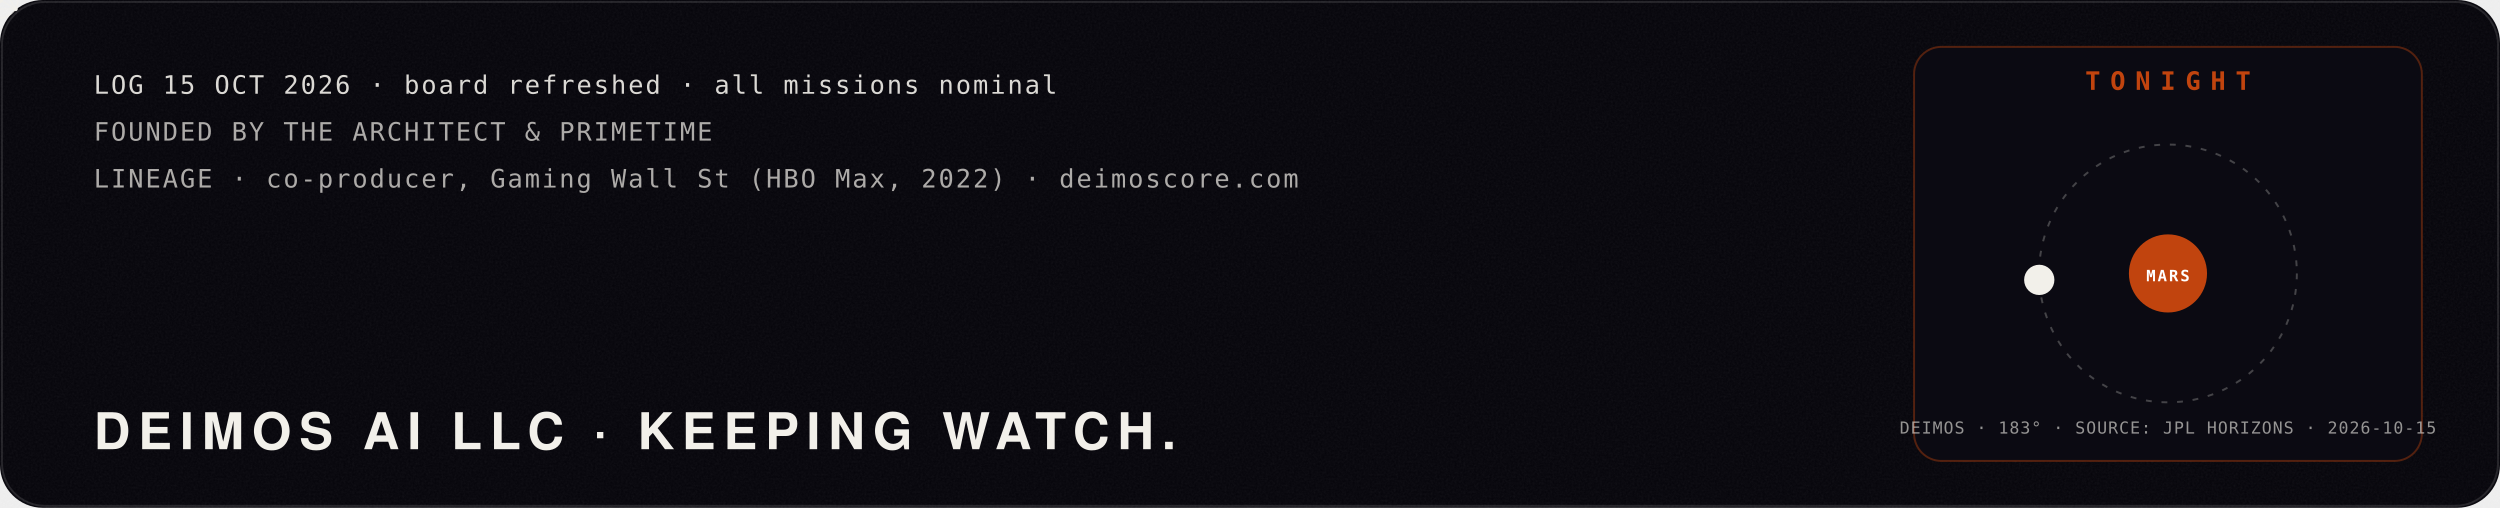
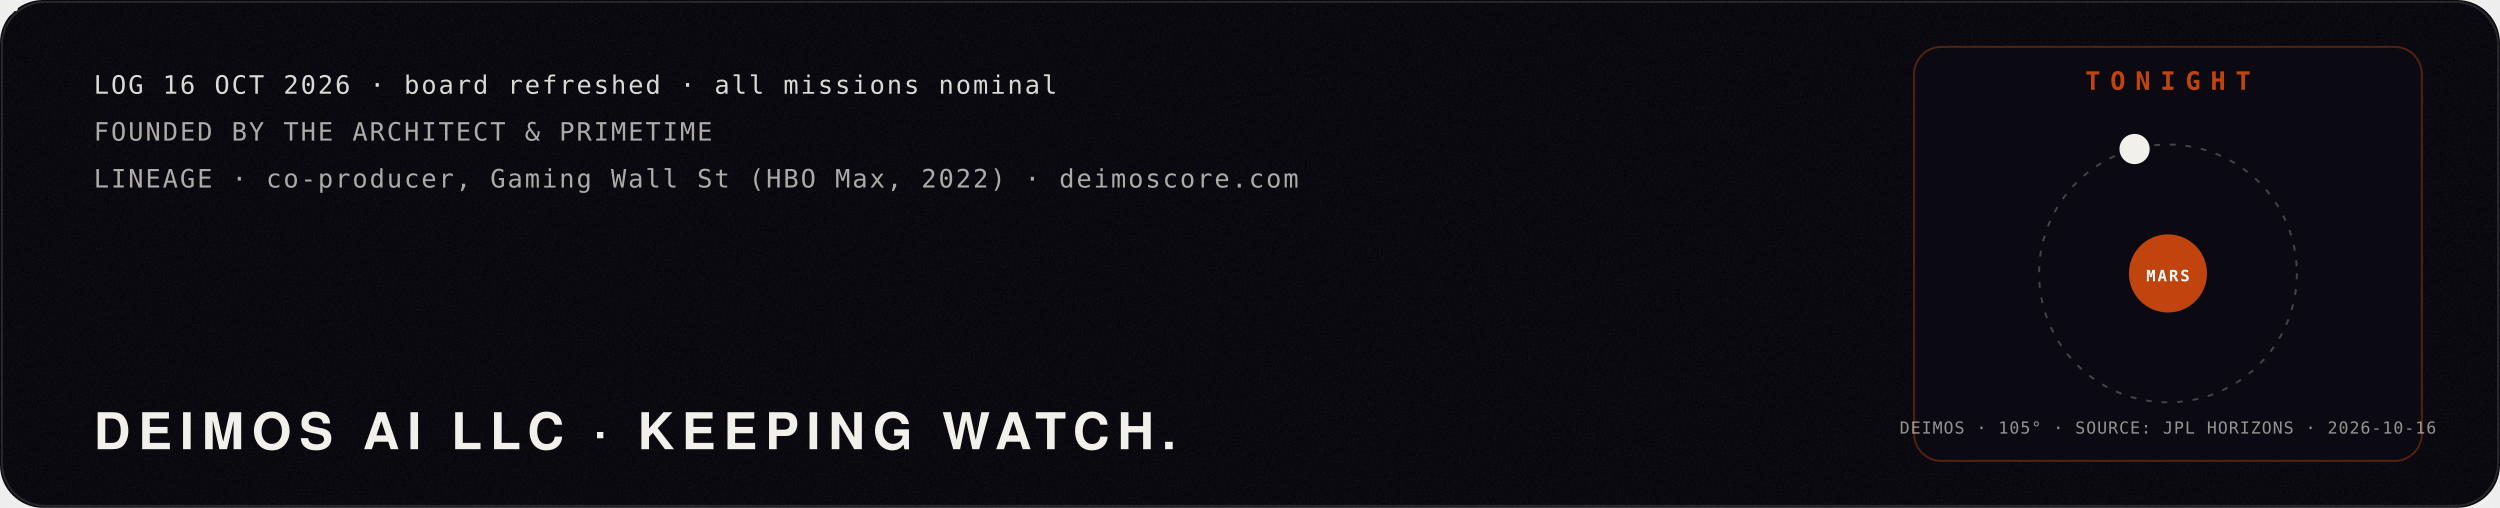
<svg xmlns="http://www.w3.org/2000/svg" viewBox="0 0 1280 260" width="1280" height="260" role="img" aria-label="Mission log: Deimos AI LLC, founded by The Architect and PrimeTime. Tonight: the moon Deimos at its real position around Mars, from NASA JPL Horizons.">
  <defs>
    <filter id="glow" x="-40%" y="-40%" width="180%" height="180%">
      <feGaussianBlur stdDeviation="4" result="b" />
      <feMerge>
        <feMergeNode in="b" />
        <feMergeNode in="SourceGraphic" />
      </feMerge>
    </filter>
    <filter id="soft" x="-60%" y="-60%" width="220%" height="220%">
      <feGaussianBlur stdDeviation="22" />
    </filter>
    <filter id="grain" x="0" y="0" width="100%" height="100%">
      <feTurbulence type="fractalNoise" baseFrequency=".9" numOctaves="2" seed="4" />
      <feColorMatrix type="saturate" values="0" />
      <feComponentTransfer>
        <feFuncA type="table" tableValues="0 .06" />
      </feComponentTransfer>
    </filter>
  </defs>
  <rect width="1280" height="260" rx="22" fill="#05040a" />
  <rect width="1280" height="260" rx="22" filter="url(#grain)" />
  <rect x="1" y="1" width="1278" height="258" rx="22" fill="none" stroke="#fff" stroke-opacity=".12" />
  <polyline points="40,150.0 46,153.3 52,156.5 58,159.8 64,163.0 70,166.1 76,169.1 82,172.1 88,174.9 94,177.6 100,180.1 106,182.5 112,184.8 118,186.8 124,188.7 130,190.4 136,191.9 142,193.1 148,194.1 154,195.0 160,195.5 166,195.9 172,196.0 178,195.9 184,195.5 190,194.9 196,194.1 202,193.1 208,191.8 214,190.4 220,188.7 226,186.8 232,184.7 238,182.5 244,180.1 250,177.5 256,174.8 262,172.0 268,169.1 274,166.0 280,162.9 286,159.7 292,156.5 298,153.2 304,149.9 310,146.7 316,143.4 322,140.2 328,137.0 334,133.9 340,130.8 346,127.9 352,125.1 358,122.4 364,119.8 370,117.4 376,115.2 382,113.1 388,111.3 394,109.6 400,108.1 406,106.9 412,105.8 418,105.0 424,104.5 430,104.1 436,104.0 442,104.1 448,104.5 454,105.1 460,105.9 466,106.9 472,108.2 478,109.7 484,111.4 490,113.2 496,115.3 502,117.5 508,120.0 514,122.5 520,125.2 526,128.0 532,131.0 538,134.0 544,137.1 550,140.3 556,143.6 562,146.8 568,150.1 574,153.4 580,156.7 586,159.9 592,163.1 598,166.2 604,169.2 610,172.2 616,175.0 622,177.7 628,180.2 634,182.6 640,184.9 646,186.9 652,188.8 658,190.4 664,191.9 670,193.1 676,194.2 682,195.0 688,195.6 694,195.9 700,196.0 706,195.9 712,195.5 718,194.9 724,194.1 730,193.0 736,191.8 742,190.3 748,188.6 754,186.7 760,184.7 766,182.4 772,180.0 778,177.4 784,174.7 790,171.9 796,169.0 802,165.9 808,162.8 814,159.6 820,156.4 826,153.1 832,149.8 838,146.5 844,143.3 850,140.0 856,136.9 862,133.8 868,130.7 874,127.8 880,125.0 886,122.3 892,119.7 898,117.3 904,115.1 910,113.1 916,111.2 922,109.5 928,108.1 934,106.8" fill="none" stroke="#c1440e" stroke-width="2.5" stroke-dasharray="960" stroke-dashoffset="960" opacity=".85">
    <animate attributeName="stroke-dashoffset" values="960;0;0" keyTimes="0;.85;1" dur="10s" repeatCount="indefinite" />
  </polyline>
  <g>
    <animateMotion path="M40,150.0 L46,153.3 L52,156.5 L58,159.8 L64,163.0 L70,166.1 L76,169.1 L82,172.1 L88,174.9 L94,177.6 L100,180.1 L106,182.5 L112,184.8 L118,186.8 L124,188.7 L130,190.4 L136,191.9 L142,193.1 L148,194.1 L154,195.0 L160,195.5 L166,195.9 L172,196.0 L178,195.9 L184,195.5 L190,194.9 L196,194.1 L202,193.1 L208,191.8 L214,190.4 L220,188.7 L226,186.8 L232,184.7 L238,182.5 L244,180.1 L250,177.5 L256,174.8 L262,172.0 L268,169.1 L274,166.0 L280,162.9 L286,159.7 L292,156.5 L298,153.2 L304,149.9 L310,146.7 L316,143.4 L322,140.2 L328,137.0 L334,133.9 L340,130.8 L346,127.9 L352,125.1 L358,122.4 L364,119.8 L370,117.4 L376,115.2 L382,113.1 L388,111.3 L394,109.6 L400,108.1 L406,106.9 L412,105.8 L418,105.0 L424,104.5 L430,104.1 L436,104.0 L442,104.1 L448,104.5 L454,105.1 L460,105.9 L466,106.9 L472,108.2 L478,109.7 L484,111.4 L490,113.2 L496,115.3 L502,117.5 L508,120.0 L514,122.5 L520,125.2 L526,128.0 L532,131.0 L538,134.0 L544,137.1 L550,140.3 L556,143.6 L562,146.8 L568,150.1 L574,153.4 L580,156.7 L586,159.9 L592,163.1 L598,166.2 L604,169.2 L610,172.2 L616,175.0 L622,177.7 L628,180.2 L634,182.6 L640,184.9 L646,186.9 L652,188.8 L658,190.4 L664,191.9 L670,193.1 L676,194.2 L682,195.0 L688,195.6 L694,195.9 L700,196.0 L706,195.9 L712,195.5 L718,194.9 L724,194.1 L730,193.0 L736,191.8 L742,190.3 L748,188.6 L754,186.7 L760,184.7 L766,182.4 L772,180.0 L778,177.4 L784,174.7 L790,171.9 L796,169.0 L802,165.9 L808,162.8 L814,159.6 L820,156.4 L826,153.1 L832,149.8 L838,146.5 L844,143.3 L850,140.0 L856,136.9 L862,133.8 L868,130.7 L874,127.8 L880,125.0 L886,122.3 L892,119.7 L898,117.3 L904,115.1 L910,113.1 L916,111.2 L922,109.5 L928,108.1 L934,106.8" dur="10s" repeatCount="indefinite" keyPoints="0;1;1" keyTimes="0;.85;1" calcMode="linear" />
    <g fill="none" stroke="#f2f0ea" stroke-linejoin="round">
      <circle cx="0" cy="0" r="9.2" stroke-width="0.48" stroke-opacity=".8" />
      <polygon points="0.0,-9.2 -8.0,4.6 8.0,4.6" stroke-width="0.42" />
      <line x1="0" y1="0" x2="0.0" y2="-9.2" stroke-width="0.36" />
      <line x1="0" y1="0" x2="-8.0" y2="4.6" stroke-width="0.36" />
      <line x1="0" y1="0" x2="8.0" y2="4.6" stroke-width="0.36" />
    </g>
    <g fill="#f2f0ea">
      <circle cx="0.0" cy="-9.2" r="1.1" />
      <circle cx="-8.0" cy="4.6" r="1.1" />
      <circle cx="8.0" cy="4.6" r="1.1" />
      <circle cx="0" cy="0" r="1.6" />
    </g>
  </g>
-   <text x="48.0" y="48.0" fill="#f2f0ea" fill-opacity="0.9" font-family="ui-monospace,SFMono-Regular,Menlo,Consolas,monospace" font-size="13" font-weight="400" text-anchor="start" letter-spacing="1">LOG 15 OCT 2026 · board refreshed · all missions nominal</text>
+   <text x="48.0" y="48.0" fill="#f2f0ea" fill-opacity="0.9" font-family="ui-monospace,SFMono-Regular,Menlo,Consolas,monospace" font-size="13" font-weight="400" text-anchor="start" letter-spacing="1">LOG 16 OCT 2026 · board refreshed · all missions nominal</text>
  <text x="48.0" y="72.0" fill="#f2f0ea" fill-opacity="0.7" font-family="ui-monospace,SFMono-Regular,Menlo,Consolas,monospace" font-size="13" font-weight="400" text-anchor="start" letter-spacing="1">FOUNDED BY THE ARCHITECT &amp; PRIMETIME</text>
  <text x="48.0" y="96.0" fill="#f2f0ea" fill-opacity="0.7" font-family="ui-monospace,SFMono-Regular,Menlo,Consolas,monospace" font-size="13" font-weight="400" text-anchor="start" letter-spacing="1">LINEAGE · co-producer, Gaming Wall St (HBO Max, 2022) · deimoscore.com</text>
  <text x="48.0" y="230.0" fill="#f2f0ea" fill-opacity="1" font-family="'Helvetica Neue',Helvetica,Arial,sans-serif" font-size="26" font-weight="900" text-anchor="start" letter-spacing="4">DEIMOS AI LLC · KEEPING WATCH.</text>
  <rect x="980" y="24" width="260" height="212" rx="14" fill="#0b0a12" stroke="#c1440e" stroke-opacity=".4" />
  <text x="1110.0" y="46.0" fill="#c1440e" fill-opacity="1" font-family="ui-monospace,SFMono-Regular,Menlo,Consolas,monospace" font-size="13" font-weight="700" text-anchor="middle" letter-spacing="5">TONIGHT</text>
  <circle cx="1110" cy="140" r="66" fill="none" stroke="#f2f0ea" stroke-opacity=".25" stroke-dasharray="3 5" />
  <circle cx="1110" cy="140" r="20" fill="#c1440e" />
  <text x="1110.0" y="144.0" fill="#fff" fill-opacity="1" font-family="ui-monospace,SFMono-Regular,Menlo,Consolas,monospace" font-size="8" font-weight="700" text-anchor="middle" letter-spacing="1">MARS</text>
-   <circle cx="1044.1" cy="143.3" r="7" fill="#f2f0ea" />
-   <circle cx="1044.1" cy="143.3" r="7" fill="none" stroke="#f2f0ea" stroke-width="1.5">
+   <circle cx="1092.9" cy="76.3" r="7" fill="#f2f0ea" />
+   <circle cx="1092.9" cy="76.3" r="7" fill="none" stroke="#f2f0ea" stroke-width="1.5">
    <animate attributeName="r" values="7;18" dur="2.4s" repeatCount="indefinite" />
    <animate attributeName="opacity" values=".8;0" dur="2.4s" repeatCount="indefinite" />
  </circle>
-   <text x="1110.0" y="222.0" fill="#f2f0ea" fill-opacity="0.6" font-family="ui-monospace,SFMono-Regular,Menlo,Consolas,monospace" font-size="8.5" font-weight="400" text-anchor="middle" letter-spacing="0.5">DEIMOS · 183° · SOURCE: JPL HORIZONS · 2026-10-15</text>
+   <text x="1110.0" y="222.0" fill="#f2f0ea" fill-opacity="0.6" font-family="ui-monospace,SFMono-Regular,Menlo,Consolas,monospace" font-size="8.5" font-weight="400" text-anchor="middle" letter-spacing="0.5">DEIMOS · 105° · SOURCE: JPL HORIZONS · 2026-10-16</text>
</svg>
